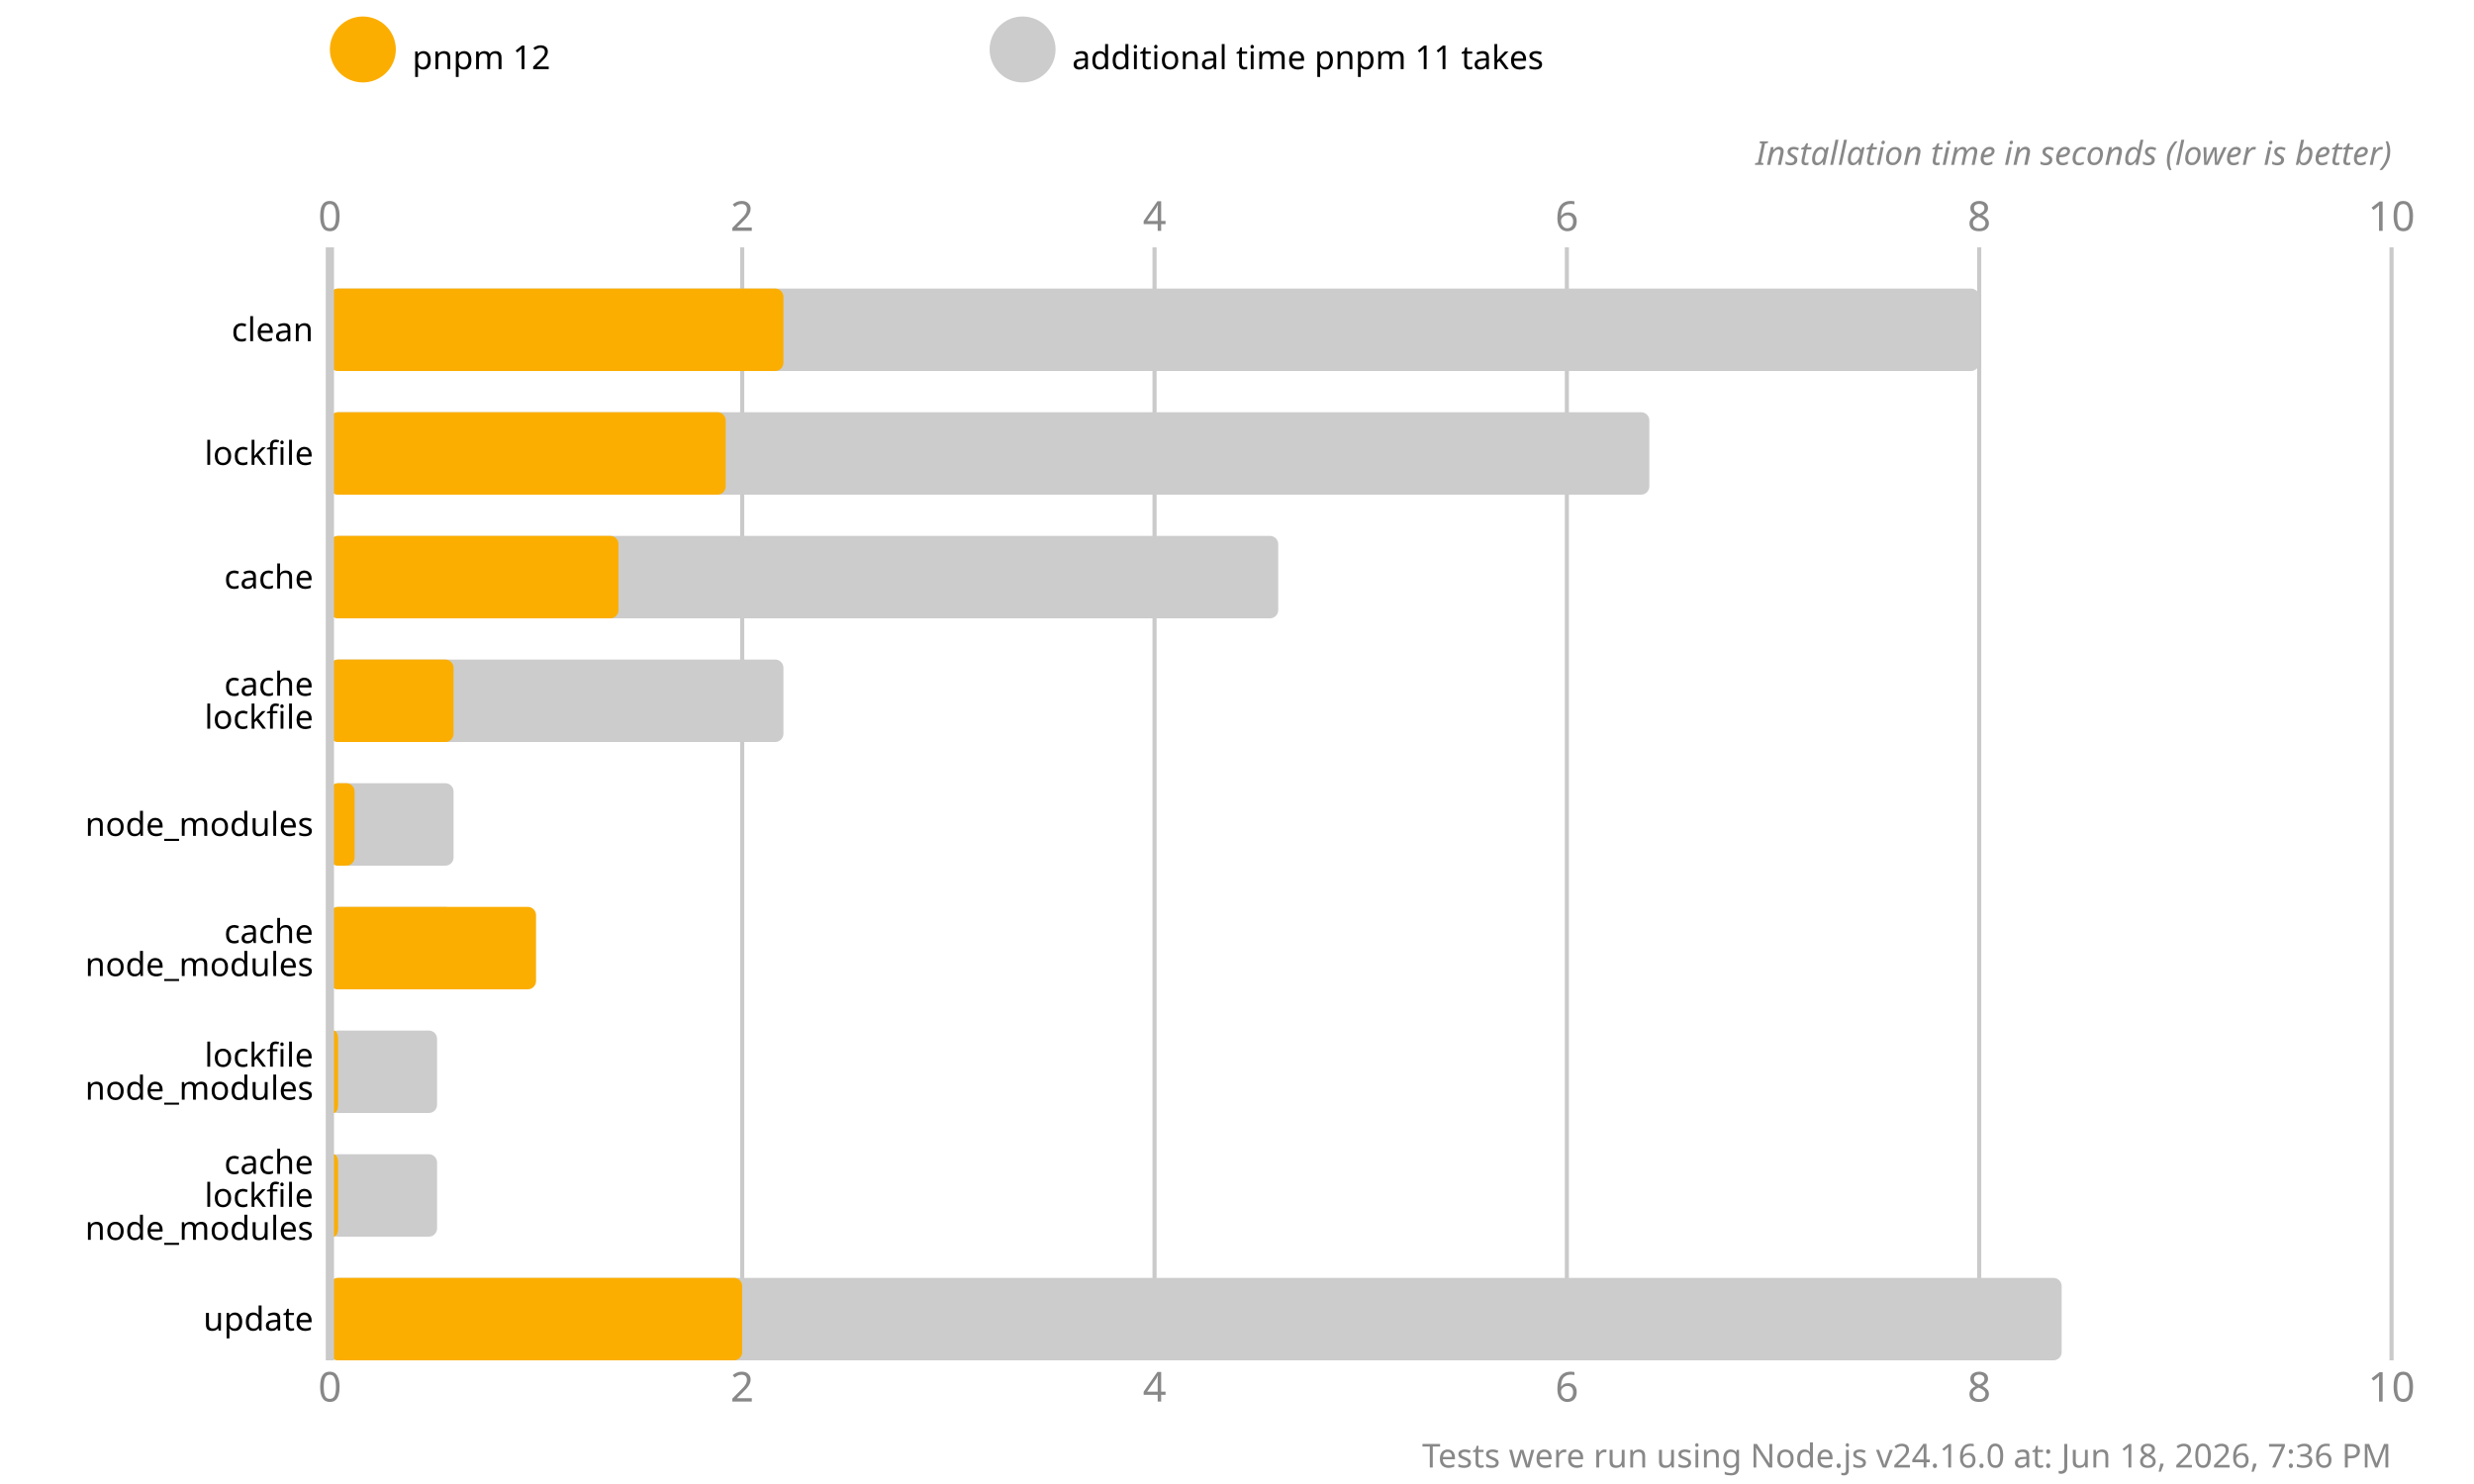
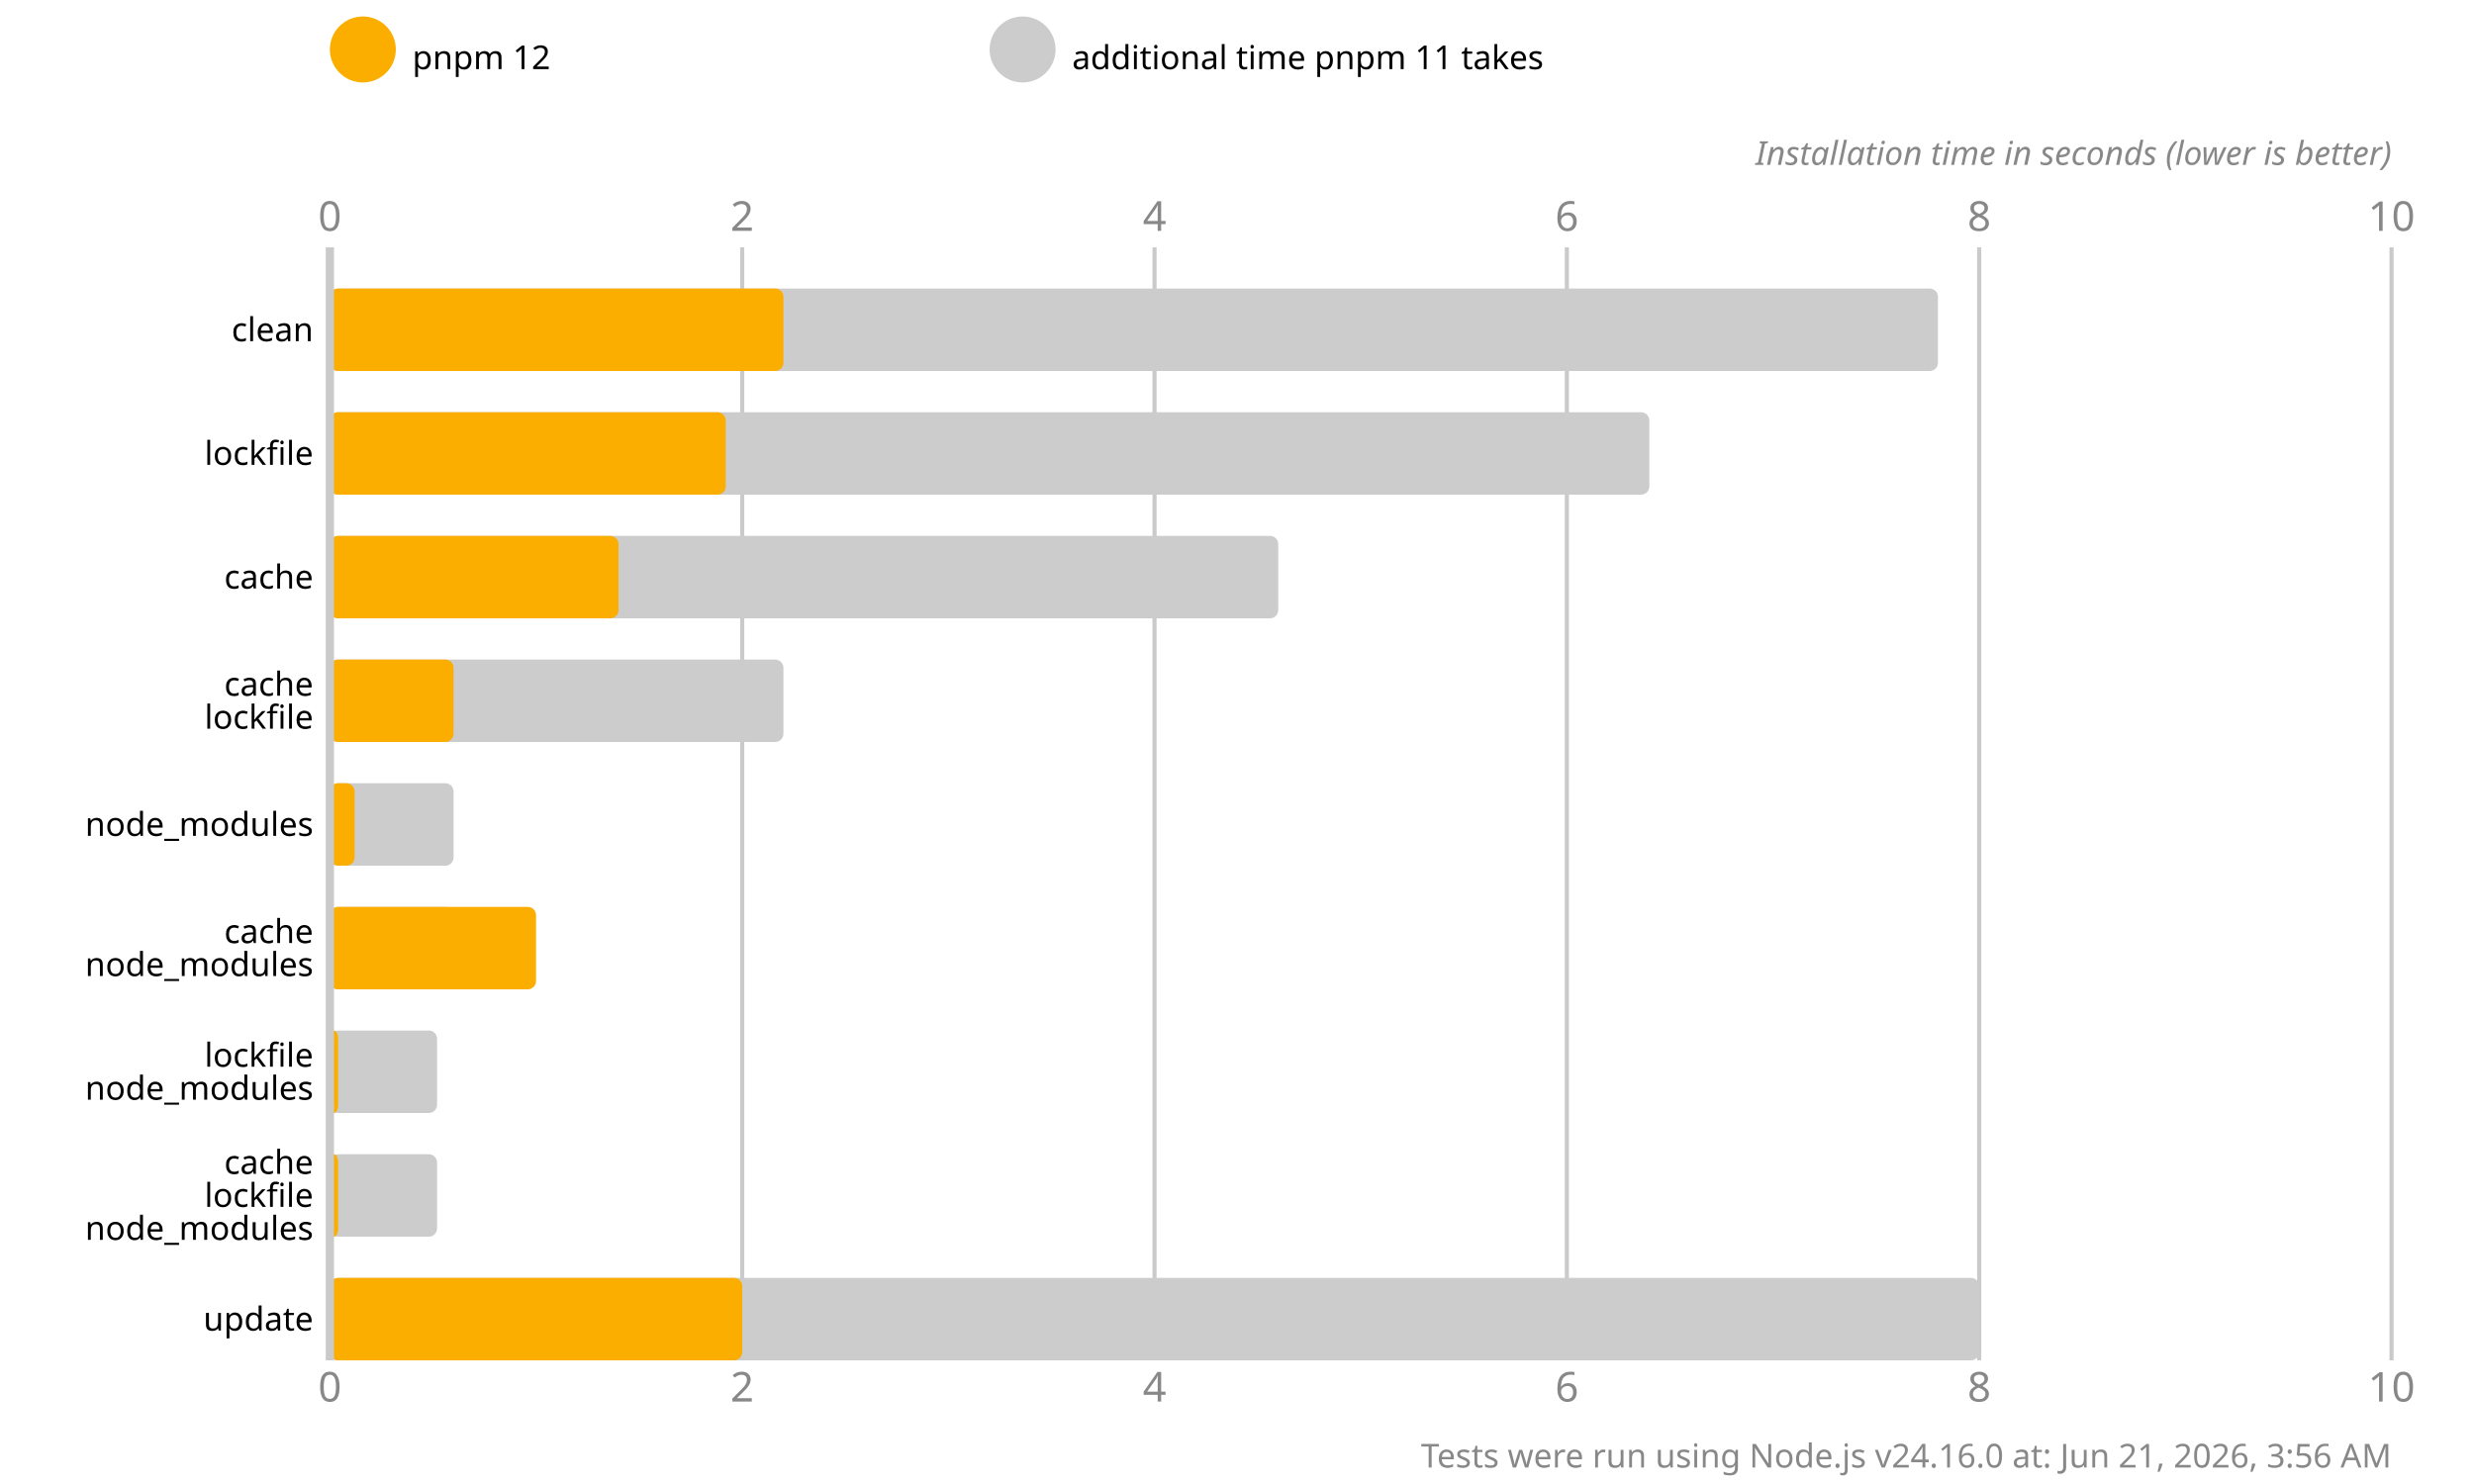
<svg xmlns="http://www.w3.org/2000/svg" version="1.1" viewBox="0 0 300 180">
  <style>
    .font { font-family: sans-serif; }
    .s3 { font-size: 3px; }
    .s4 { font-size: 4px; }
    .s5 { font-size: 5px; }
    .line { stroke: #cacaca; }
    .width { stroke-width: 0.5; }
    .text { fill: #888; }
  </style>
  <rect x="0" y="0" width="300" height="180" fill="#fff" />
  <circle cx="44" cy="6" r="4" fill="#fbae00" />
  <text x="50" y="7" class="font s4" dominant-baseline="middle" text-anchor="start">pnpm 12</text>
  <circle cx="124" cy="6" r="4" fill="#cccccc" />
  <text x="130" y="7" class="font s4" dominant-baseline="middle" text-anchor="start">additional time pnpm 11 takes</text>
  <text x="40" y="28" class="font s5 text" text-anchor="middle">0</text>
  <text x="40" y="170" class="font s5 text" text-anchor="middle">0</text>
  <line x1="90" y1="30" x2="90" y2="165" class="line width" />
  <text x="90" y="28" class="font s5 text" text-anchor="middle">2</text>
  <text x="90" y="170" class="font s5 text" text-anchor="middle">2</text>
  <line x1="140" y1="30" x2="140" y2="165" class="line width" />
  <text x="140" y="28" class="font s5 text" text-anchor="middle">4</text>
  <text x="140" y="170" class="font s5 text" text-anchor="middle">4</text>
  <line x1="190" y1="30" x2="190" y2="165" class="line width" />
  <text x="190" y="28" class="font s5 text" text-anchor="middle">6</text>
  <text x="190" y="170" class="font s5 text" text-anchor="middle">6</text>
  <line x1="240" y1="30" x2="240" y2="165" class="line width" />
  <text x="240" y="28" class="font s5 text" text-anchor="middle">8</text>
  <text x="240" y="170" class="font s5 text" text-anchor="middle">8</text>
  <line x1="290" y1="30" x2="290" y2="165" class="line width" />
  <text x="290" y="28" class="font s5 text" text-anchor="middle">10</text>
  <text x="290" y="170" class="font s5 text" text-anchor="middle">10</text>
  <text x="290" y="20" class="font s4 text" font-style="italic" text-anchor="end">Installation time in seconds (lower is better)</text>
-   <rect x="40" y="35" width="200" height="10" fill="#cccccc" rx="1" ry="1" />
+   <rect x="40" y="35" width="195" height="10" fill="#cccccc" rx="1" ry="1" />
  <rect x="40" y="35" width="55" height="10" fill="#fbae00" rx="1" ry="1" />
  <rect x="40" y="50" width="160" height="10" fill="#cccccc" rx="1" ry="1" />
  <rect x="40" y="50" width="48" height="10" fill="#fbae00" rx="1" ry="1" />
  <rect x="40" y="65" width="115" height="10" fill="#cccccc" rx="1" ry="1" />
  <rect x="40" y="65" width="35" height="10" fill="#fbae00" rx="1" ry="1" />
  <rect x="40" y="80" width="55" height="10" fill="#cccccc" rx="1" ry="1" />
  <rect x="40" y="80" width="15" height="10" fill="#fbae00" rx="1" ry="1" />
  <rect x="40" y="95" width="15" height="10" fill="#cccccc" rx="1" ry="1" />
  <rect x="40" y="95" width="3" height="10" fill="#fbae00" rx="1" ry="1" />
  <rect x="40" y="110" width="15" height="10" fill="#cccccc" rx="1" ry="1" />
  <rect x="40" y="110" width="25" height="10" fill="#fbae00" rx="1" ry="1" />
  <rect x="40" y="125" width="13" height="10" fill="#cccccc" rx="1" ry="1" />
  <rect x="40" y="125" width="1" height="10" fill="#fbae00" rx="1" ry="1" />
  <rect x="40" y="140" width="13" height="10" fill="#cccccc" rx="1" ry="1" />
  <rect x="40" y="140" width="1" height="10" fill="#fbae00" rx="1" ry="1" />
-   <rect x="40" y="155" width="210" height="10" fill="#cccccc" rx="1" ry="1" />
+   <rect x="40" y="155" width="200" height="10" fill="#cccccc" rx="1" ry="1" />
  <rect x="40" y="155" width="50" height="10" fill="#fbae00" rx="1" ry="1" />
  <line x1="40" y1="30" x2="40" y2="165" class="line" />
  <text x="38" y="40" class="font s4" dominant-baseline="middle" text-anchor="end">clean</text>
  <text x="38" y="55" class="font s4" dominant-baseline="middle" text-anchor="end">lockfile</text>
  <text x="38" y="70" class="font s4" dominant-baseline="middle" text-anchor="end">cache</text>
  <text x="38" y="83" class="font s4" dominant-baseline="middle" text-anchor="end">cache</text>
  <text x="38" y="87" class="font s4" dominant-baseline="middle" text-anchor="end">lockfile</text>
  <text x="38" y="100" class="font s4" dominant-baseline="middle" text-anchor="end">node_modules</text>
  <text x="38" y="113" class="font s4" dominant-baseline="middle" text-anchor="end">cache</text>
  <text x="38" y="117" class="font s4" dominant-baseline="middle" text-anchor="end">node_modules</text>
  <text x="38" y="128" class="font s4" dominant-baseline="middle" text-anchor="end">lockfile</text>
  <text x="38" y="132" class="font s4" dominant-baseline="middle" text-anchor="end">node_modules</text>
  <text x="38" y="141" class="font s4" dominant-baseline="middle" text-anchor="end">cache</text>
  <text x="38" y="145" class="font s4" dominant-baseline="middle" text-anchor="end">lockfile</text>
  <text x="38" y="149" class="font s4" dominant-baseline="middle" text-anchor="end">node_modules</text>
  <text x="38" y="160" class="font s4" dominant-baseline="middle" text-anchor="end">update</text>
-   <text x="290" y="178" class="font s4 text" text-anchor="end">Tests were run using Node.js v24.16.0 at: Jun 18, 2026, 7:36 PM</text>
+   <text x="290" y="178" class="font s4 text" text-anchor="end">Tests were run using Node.js v24.16.0 at: Jun 21, 2026, 3:56 AM</text>
</svg>
